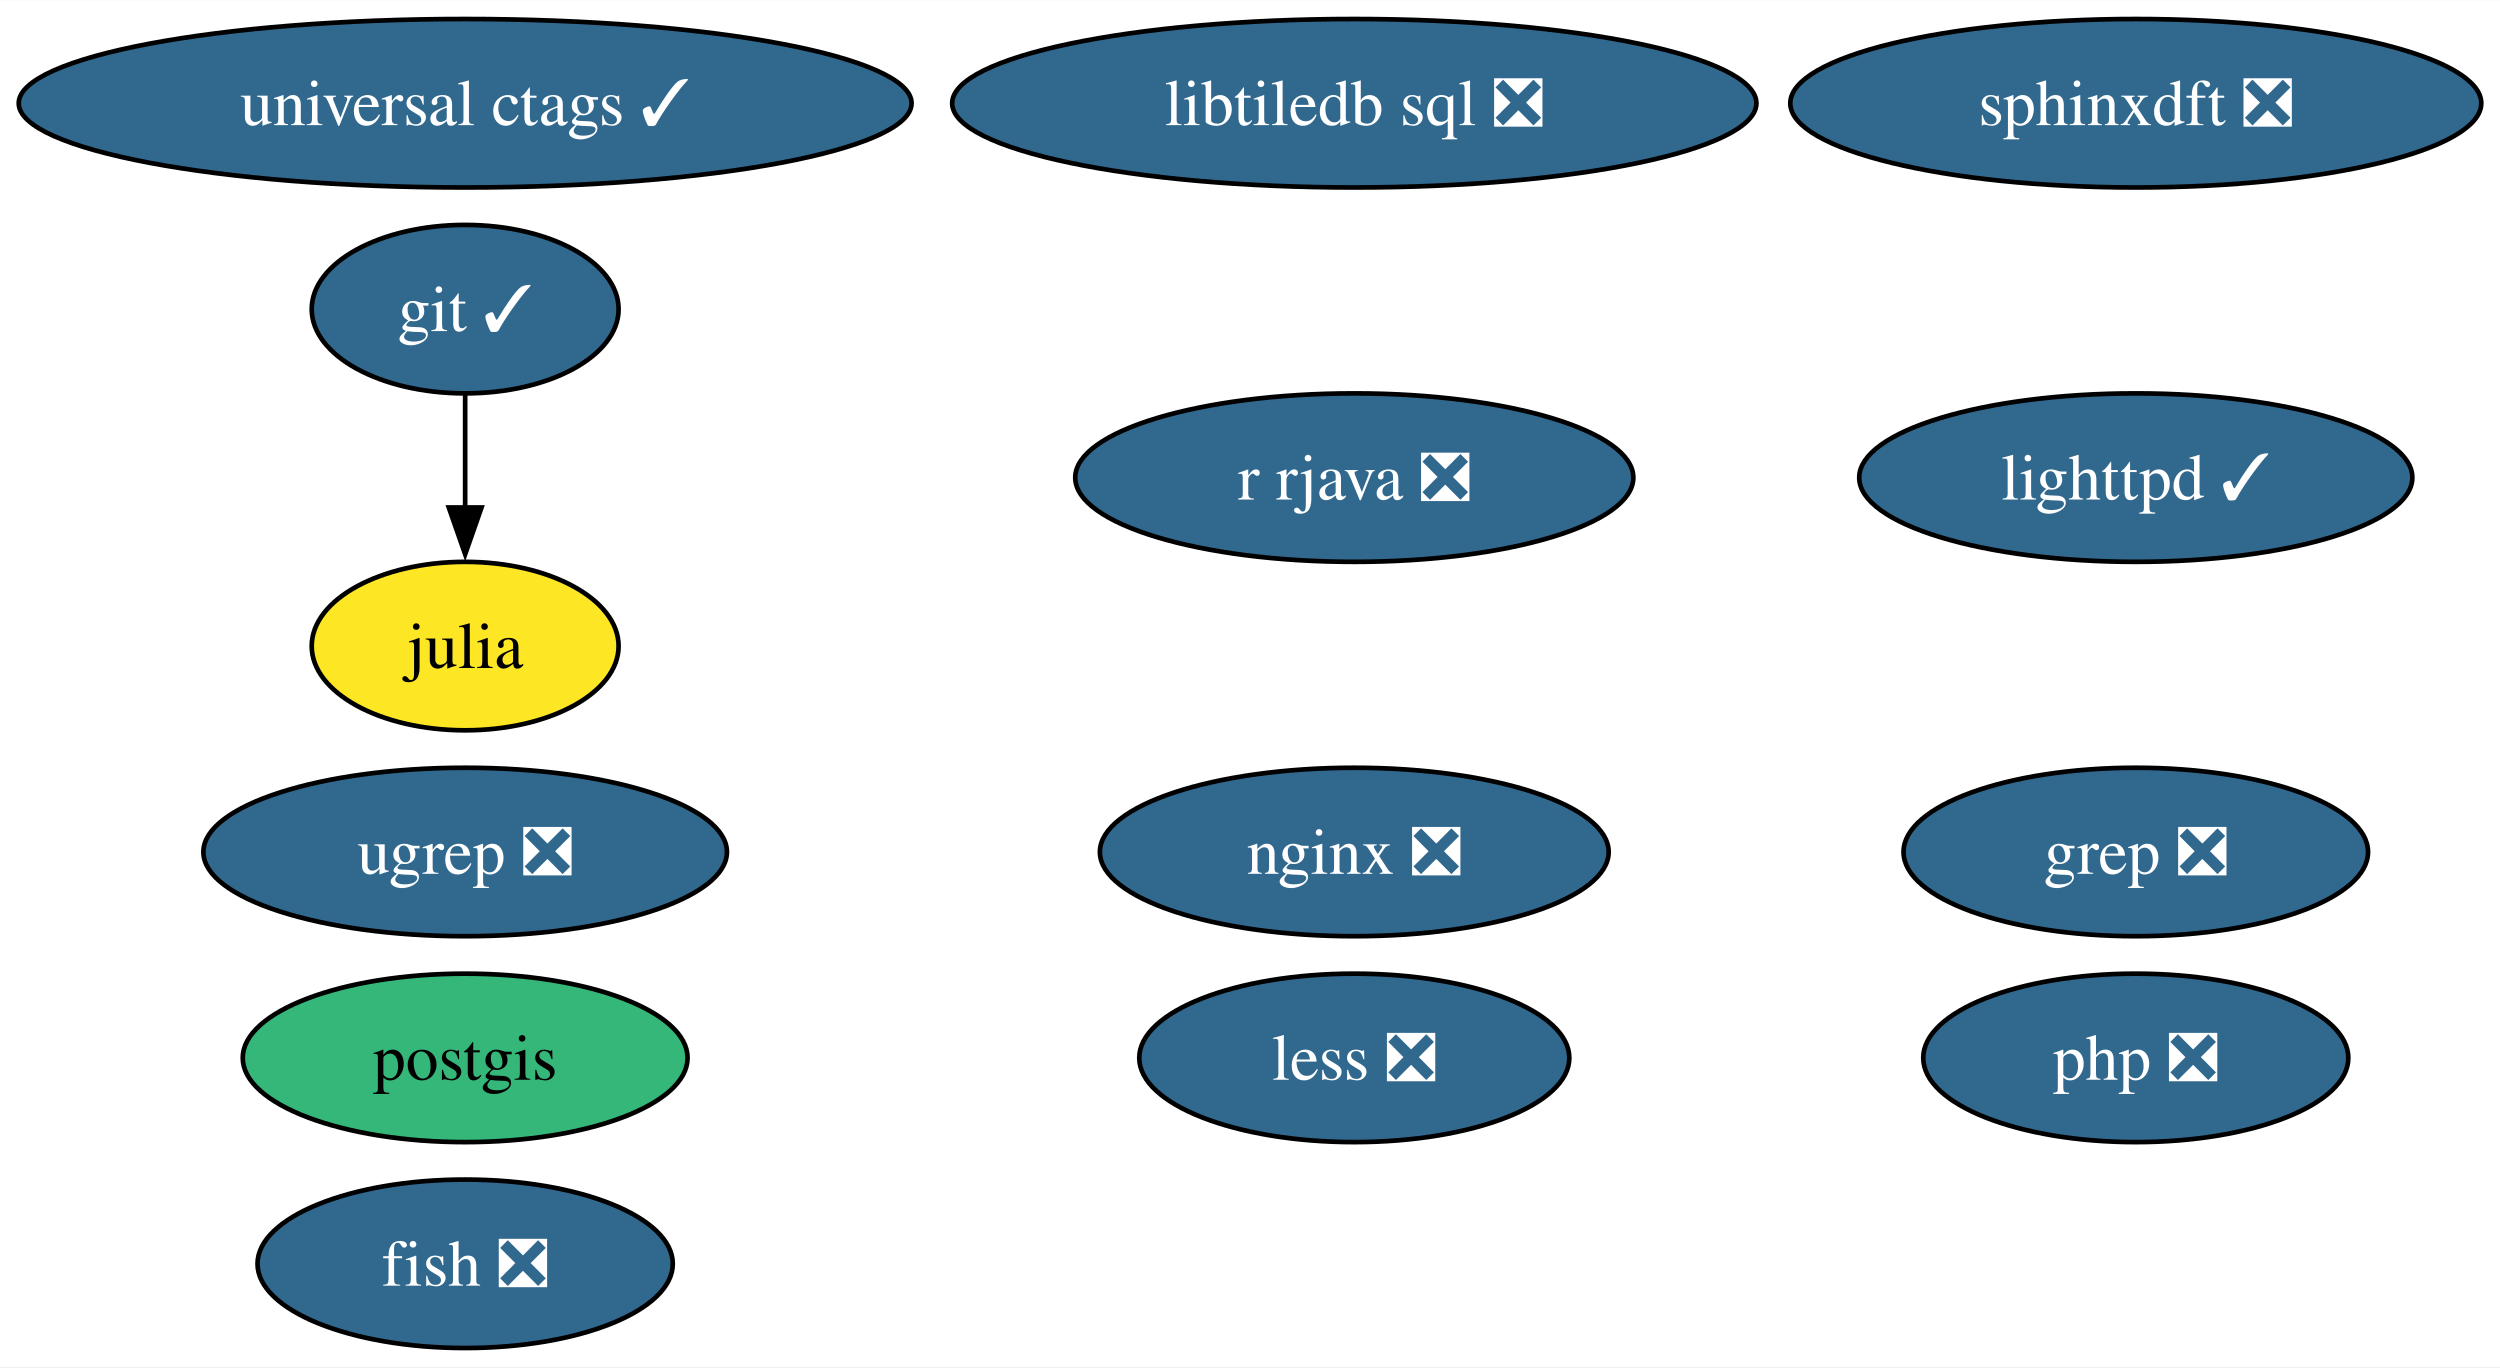
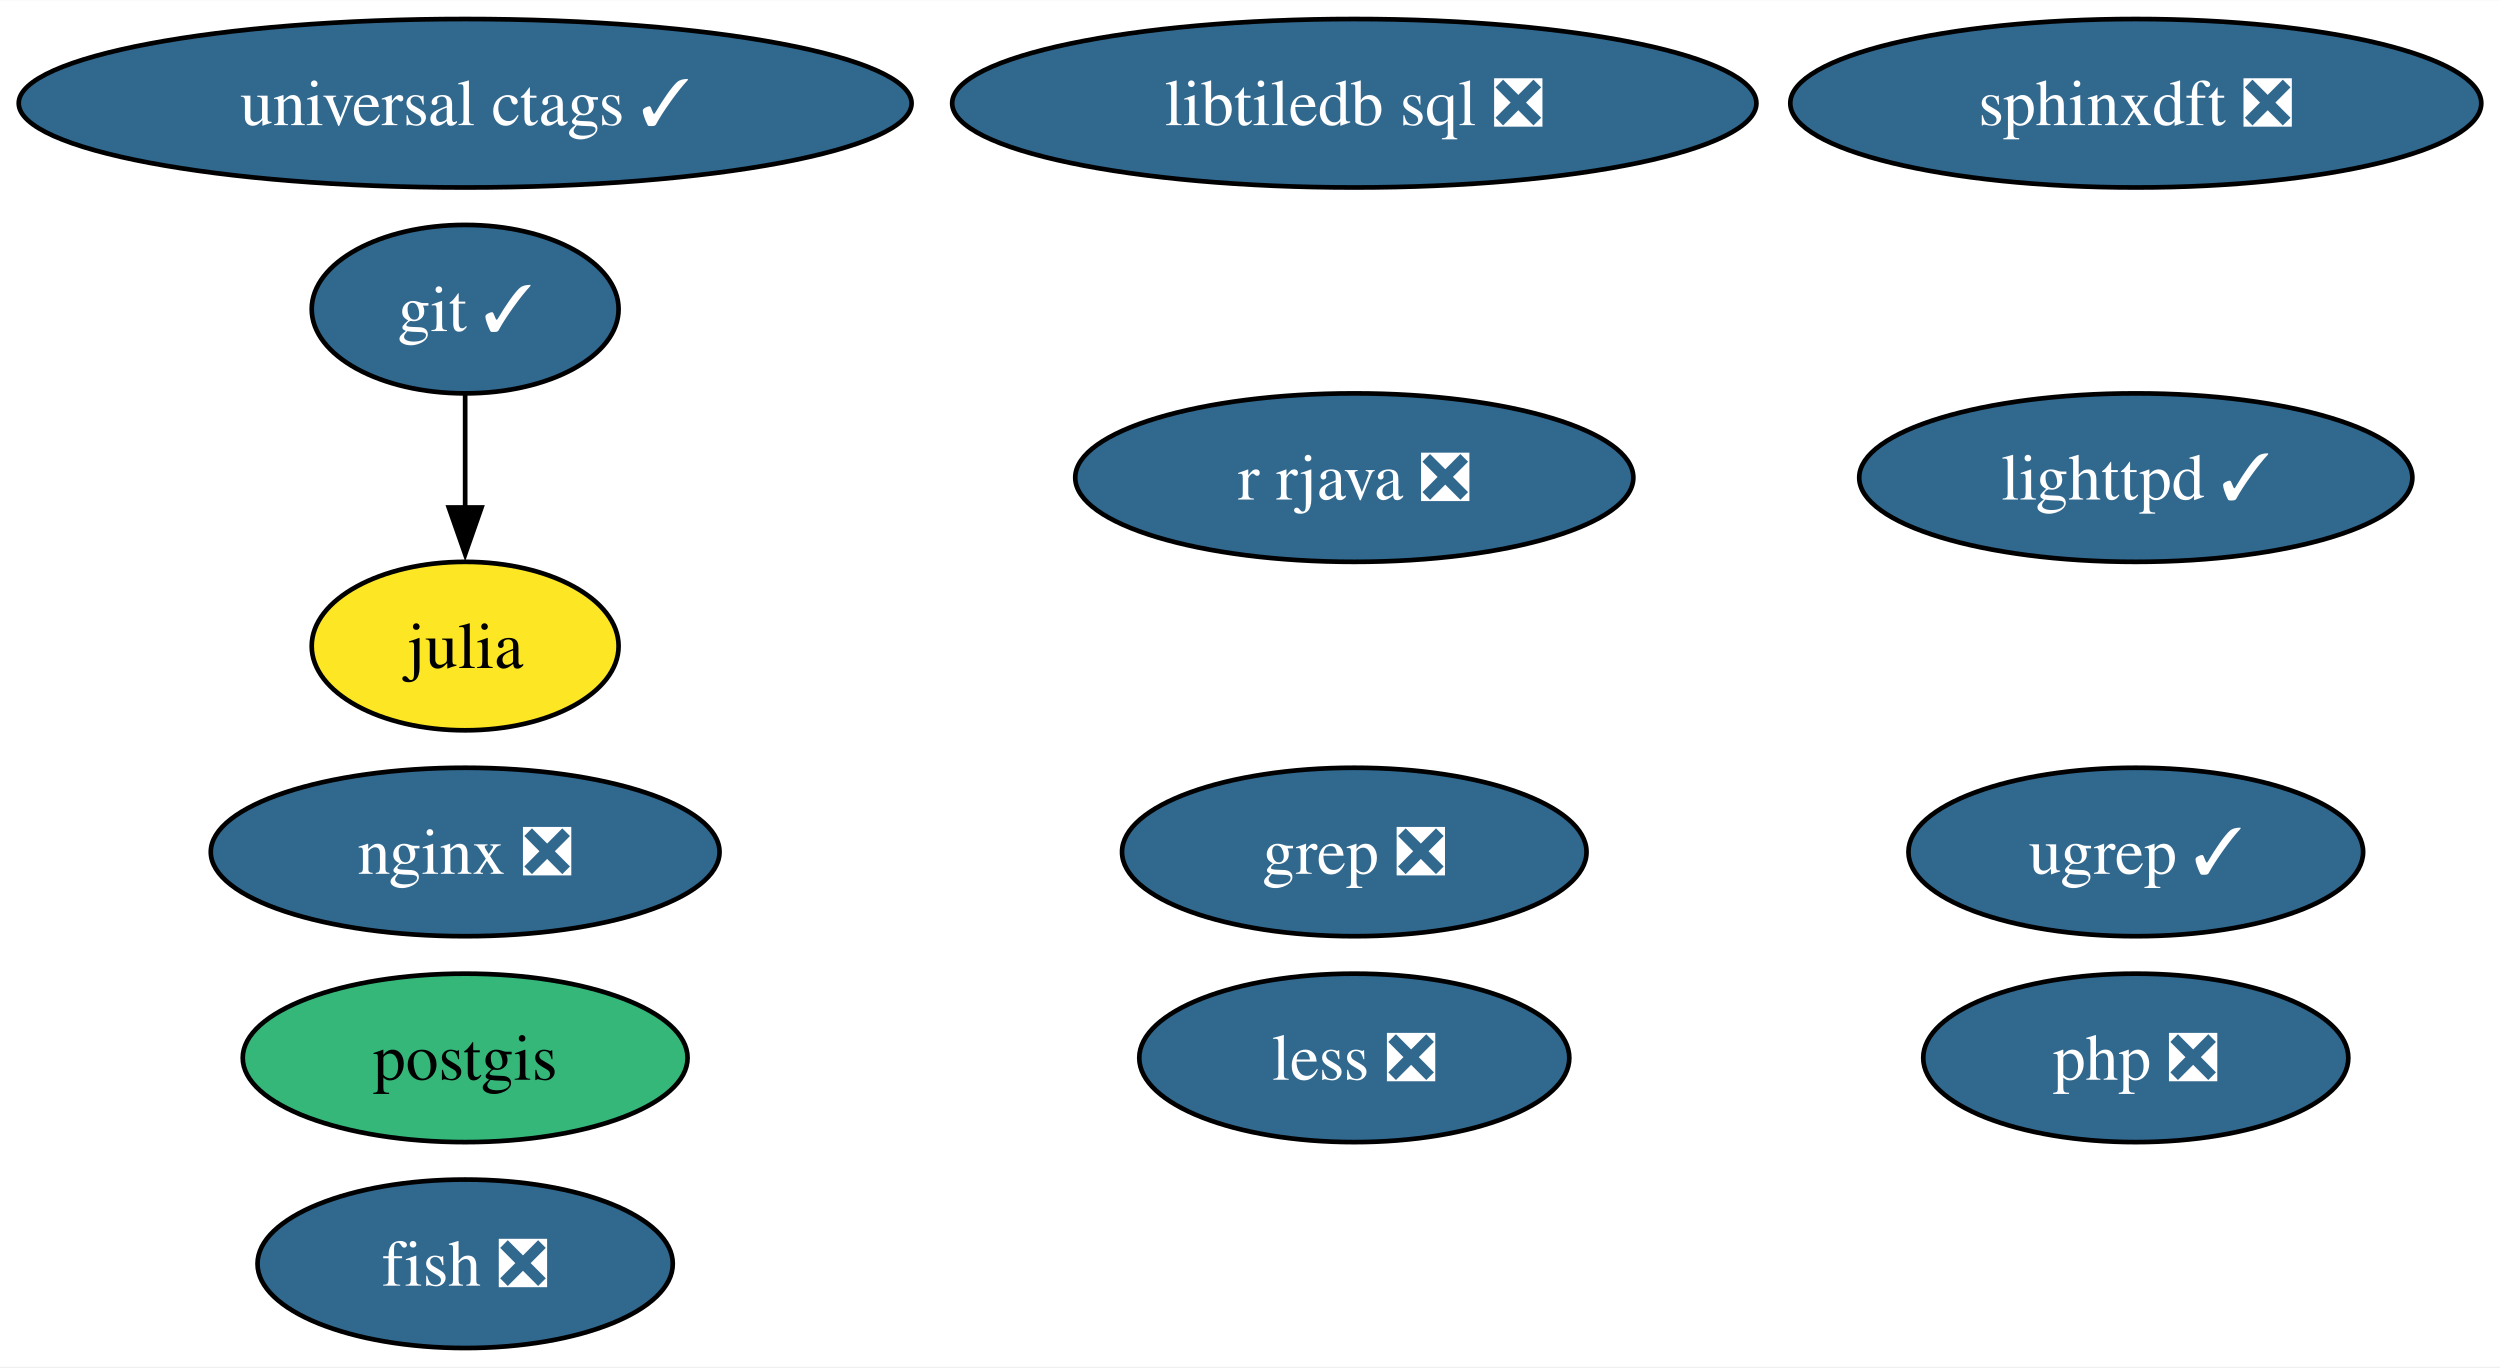
<svg xmlns="http://www.w3.org/2000/svg" xmlns:xlink="http://www.w3.org/1999/xlink" width="534pt" height="292pt" viewBox="0.00 0.00 534.23 292.00">
  <g id="graph0" class="graph" transform="scale(1 1) rotate(0) translate(4 288)">
    <polygon fill="white" stroke="none" points="-4,4 -4,-288 530.23,-288 530.23,4 -4,4" />
    <g id="node1" class="node">
      <g id="a_node1">
        <a xlink:href="https://github.com/conda-forge/fish-feedstock/pull/60" xlink:title="fish ❎">
          <ellipse fill="#31688e" stroke="black" cx="95.4" cy="-18" rx="44.37" ry="18" />
          <text text-anchor="middle" x="95.4" y="-13.32" font-family="Times,serif" font-size="14.00" fill="white">fish ❎</text>
        </a>
      </g>
    </g>
    <g id="node2" class="node">
      <g id="a_node2">
        <a xlink:href="https://github.com/conda-forge/git-feedstock/pull/162" xlink:title="git ✓">
          <ellipse fill="#31688e" stroke="black" cx="95.4" cy="-222" rx="32.79" ry="18" />
          <text text-anchor="middle" x="95.4" y="-217.32" font-family="Times,serif" font-size="14.00" fill="white">git ✓</text>
        </a>
      </g>
    </g>
    <g id="node3" class="node">
      <g id="a_node3">
        <a xlink:href="https://github.com/conda-forge/julia-feedstock" xlink:title="julia">
          <ellipse fill="#fde725" stroke="black" cx="95.4" cy="-150" rx="32.79" ry="18" />
          <text text-anchor="middle" x="95.4" y="-145.32" font-family="Times,serif" font-size="14.00">julia</text>
        </a>
      </g>
    </g>
    <g id="edge1" class="edge">
      <path fill="none" stroke="black" d="M95.4,-203.7C95.4,-196.41 95.4,-187.73 95.4,-179.54" />
      <polygon fill="black" stroke="black" points="98.9,-179.62 95.4,-169.62 91.9,-179.62 98.9,-179.62" />
    </g>
    <g id="node4" class="node">
      <g id="a_node4">
        <a xlink:href="https://github.com/conda-forge/lighttpd-feedstock/pull/42" xlink:title="lighttpd ✓">
          <ellipse fill="#31688e" stroke="black" cx="452.4" cy="-186" rx="59.1" ry="18" />
          <text text-anchor="middle" x="452.4" y="-181.32" font-family="Times,serif" font-size="14.00" fill="white">lighttpd ✓</text>
        </a>
      </g>
    </g>
    <g id="node5" class="node">
      <g id="a_node5">
        <a xlink:href="https://github.com/conda-forge/nginx-feedstock/pull/95" xlink:title="nginx ❎">
-           <ellipse fill="#31688e" stroke="black" cx="285.4" cy="-106" rx="54.36" ry="18" />
-           <text text-anchor="middle" x="285.4" y="-101.33" font-family="Times,serif" font-size="14.00" fill="white">nginx ❎</text>
+           <ellipse fill="#31688e" stroke="black" cx="95.4" cy="-106" rx="54.36" ry="18" />
+           <text text-anchor="middle" x="95.4" y="-101.33" font-family="Times,serif" font-size="14.00" fill="white">nginx ❎</text>
        </a>
      </g>
    </g>
    <g id="node6" class="node">
      <g id="a_node6">
        <a xlink:href="https://github.com/conda-forge/postgis-feedstock" xlink:title="postgis">
          <ellipse fill="#35b779" stroke="black" cx="95.4" cy="-62" rx="47.53" ry="18" />
          <text text-anchor="middle" x="95.4" y="-57.33" font-family="Times,serif" font-size="14.00">postgis</text>
        </a>
      </g>
    </g>
    <g id="node7" class="node">
      <g id="a_node7">
        <a xlink:href="https://github.com/conda-forge/r-rjava-feedstock/pull/47" xlink:title="r rjava ❎">
          <ellipse fill="#31688e" stroke="black" cx="285.4" cy="-186" rx="59.63" ry="18" />
          <text text-anchor="middle" x="285.4" y="-181.32" font-family="Times,serif" font-size="14.00" fill="white">r rjava ❎</text>
        </a>
      </g>
    </g>
    <g id="node8" class="node">
      <g id="a_node8">
        <a xlink:href="https://github.com/conda-forge/grep-feedstock/pull/15" xlink:title="grep ❎">
-           <ellipse fill="#31688e" stroke="black" cx="452.4" cy="-106" rx="49.63" ry="18" />
-           <text text-anchor="middle" x="452.4" y="-101.33" font-family="Times,serif" font-size="14.00" fill="white">grep ❎</text>
+           <ellipse fill="#31688e" stroke="black" cx="285.4" cy="-106" rx="49.63" ry="18" />
+           <text text-anchor="middle" x="285.4" y="-101.33" font-family="Times,serif" font-size="14.00" fill="white">grep ❎</text>
        </a>
      </g>
    </g>
    <g id="node9" class="node">
      <g id="a_node9">
        <a xlink:href="https://github.com/conda-forge/sphinxdft-feedstock/pull/47" xlink:title="sphinxdft ❎">
          <ellipse fill="#31688e" stroke="black" cx="452.4" cy="-266" rx="73.83" ry="18" />
          <text text-anchor="middle" x="452.4" y="-261.32" font-family="Times,serif" font-size="14.00" fill="white">sphinxdft ❎</text>
        </a>
      </g>
    </g>
    <g id="node10" class="node">
      <g id="a_node10">
        <a xlink:href="https://github.com/conda-forge/libtiledb-sql-feedstock/pull/195" xlink:title="libtiledb sql ❎">
          <ellipse fill="#31688e" stroke="black" cx="285.4" cy="-266" rx="85.93" ry="18" />
          <text text-anchor="middle" x="285.4" y="-261.32" font-family="Times,serif" font-size="14.00" fill="white">libtiledb sql ❎</text>
        </a>
      </g>
    </g>
    <g id="node11" class="node">
      <g id="a_node11">
        <a xlink:href="https://github.com/conda-forge/universal-ctags-feedstock/pull/226" xlink:title="universal ctags ✓">
          <ellipse fill="#31688e" stroke="black" cx="95.4" cy="-266" rx="95.4" ry="18" />
          <text text-anchor="middle" x="95.4" y="-261.32" font-family="Times,serif" font-size="14.00" fill="white">universal ctags ✓</text>
        </a>
      </g>
    </g>
    <g id="node12" class="node">
      <g id="a_node12">
        <a xlink:href="https://github.com/conda-forge/php-feedstock/pull/103" xlink:title="php ❎">
          <ellipse fill="#31688e" stroke="black" cx="452.4" cy="-62" rx="45.42" ry="18" />
          <text text-anchor="middle" x="452.4" y="-57.33" font-family="Times,serif" font-size="14.00" fill="white">php ❎</text>
        </a>
      </g>
    </g>
    <g id="node13" class="node">
      <g id="a_node13">
-         <a xlink:href="https://github.com/conda-forge/ugrep-feedstock/pull/12" xlink:title="ugrep ❎">
-           <ellipse fill="#31688e" stroke="black" cx="95.4" cy="-106" rx="55.94" ry="18" />
-           <text text-anchor="middle" x="95.4" y="-101.33" font-family="Times,serif" font-size="14.00" fill="white">ugrep ❎</text>
+         <a xlink:href="https://github.com/conda-forge/ugrep-feedstock/pull/12" xlink:title="ugrep ✓">
+           <ellipse fill="#31688e" stroke="black" cx="452.4" cy="-106" rx="48.58" ry="18" />
+           <text text-anchor="middle" x="452.4" y="-101.33" font-family="Times,serif" font-size="14.00" fill="white">ugrep ✓</text>
        </a>
      </g>
    </g>
    <g id="node14" class="node">
      <g id="a_node14">
        <a xlink:href="https://github.com/conda-forge/less-feedstock/pull/1" xlink:title="less ❎">
          <ellipse fill="#31688e" stroke="black" cx="285.4" cy="-62" rx="45.95" ry="18" />
          <text text-anchor="middle" x="285.4" y="-57.33" font-family="Times,serif" font-size="14.00" fill="white">less ❎</text>
        </a>
      </g>
    </g>
  </g>
</svg>
